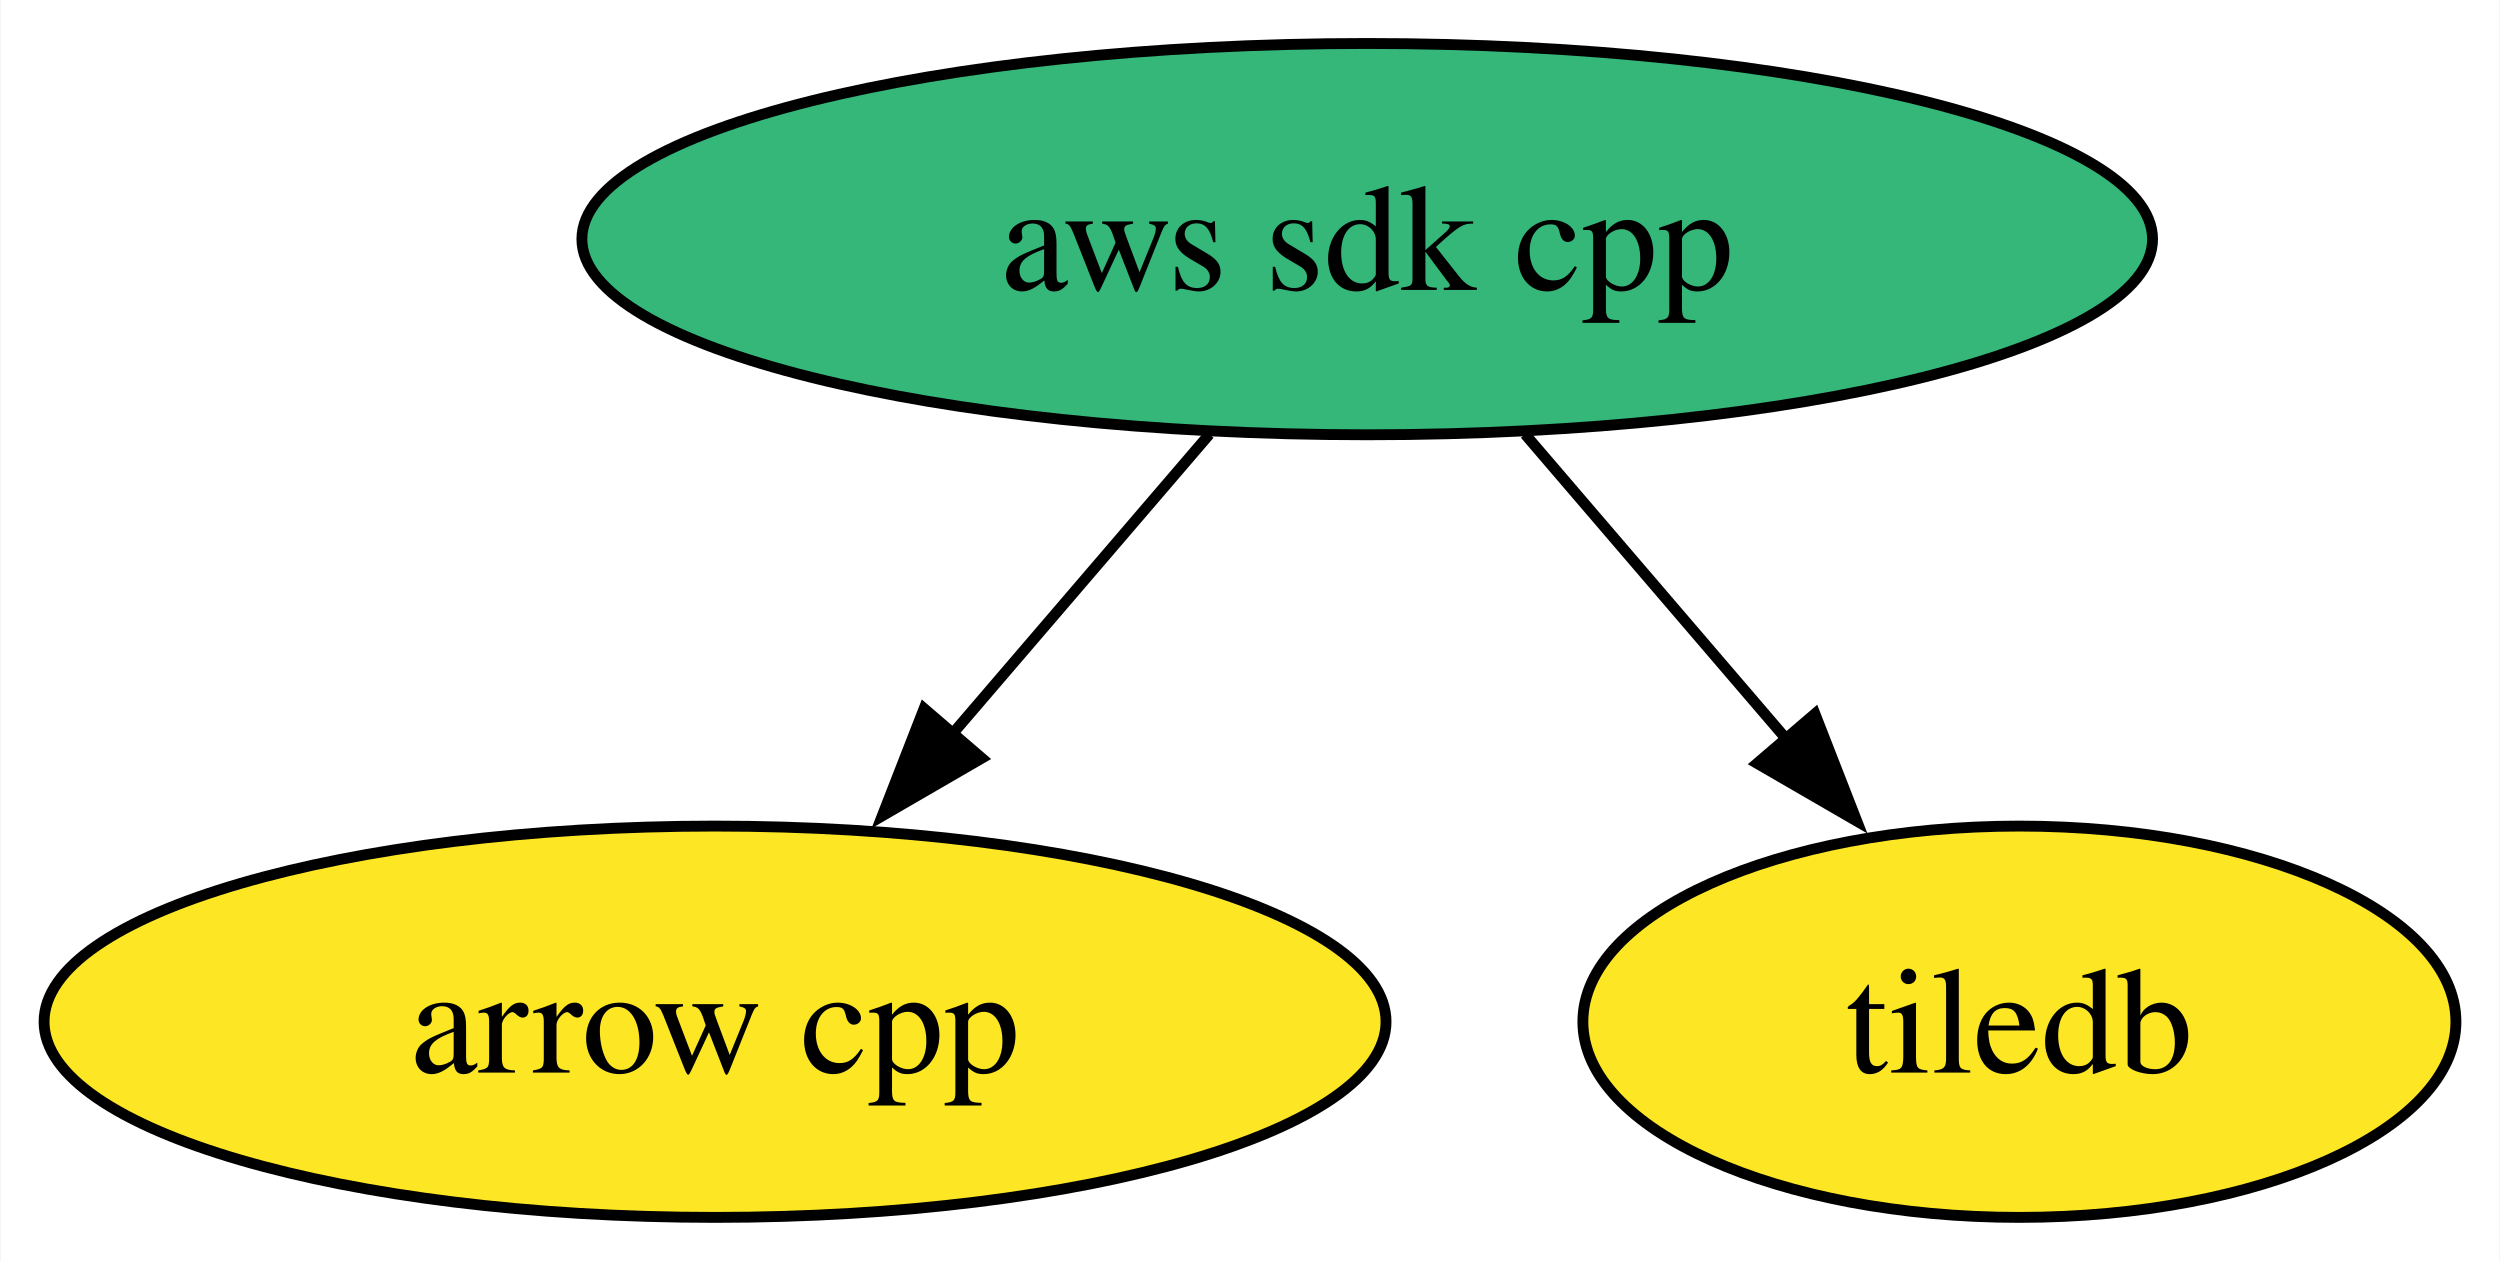
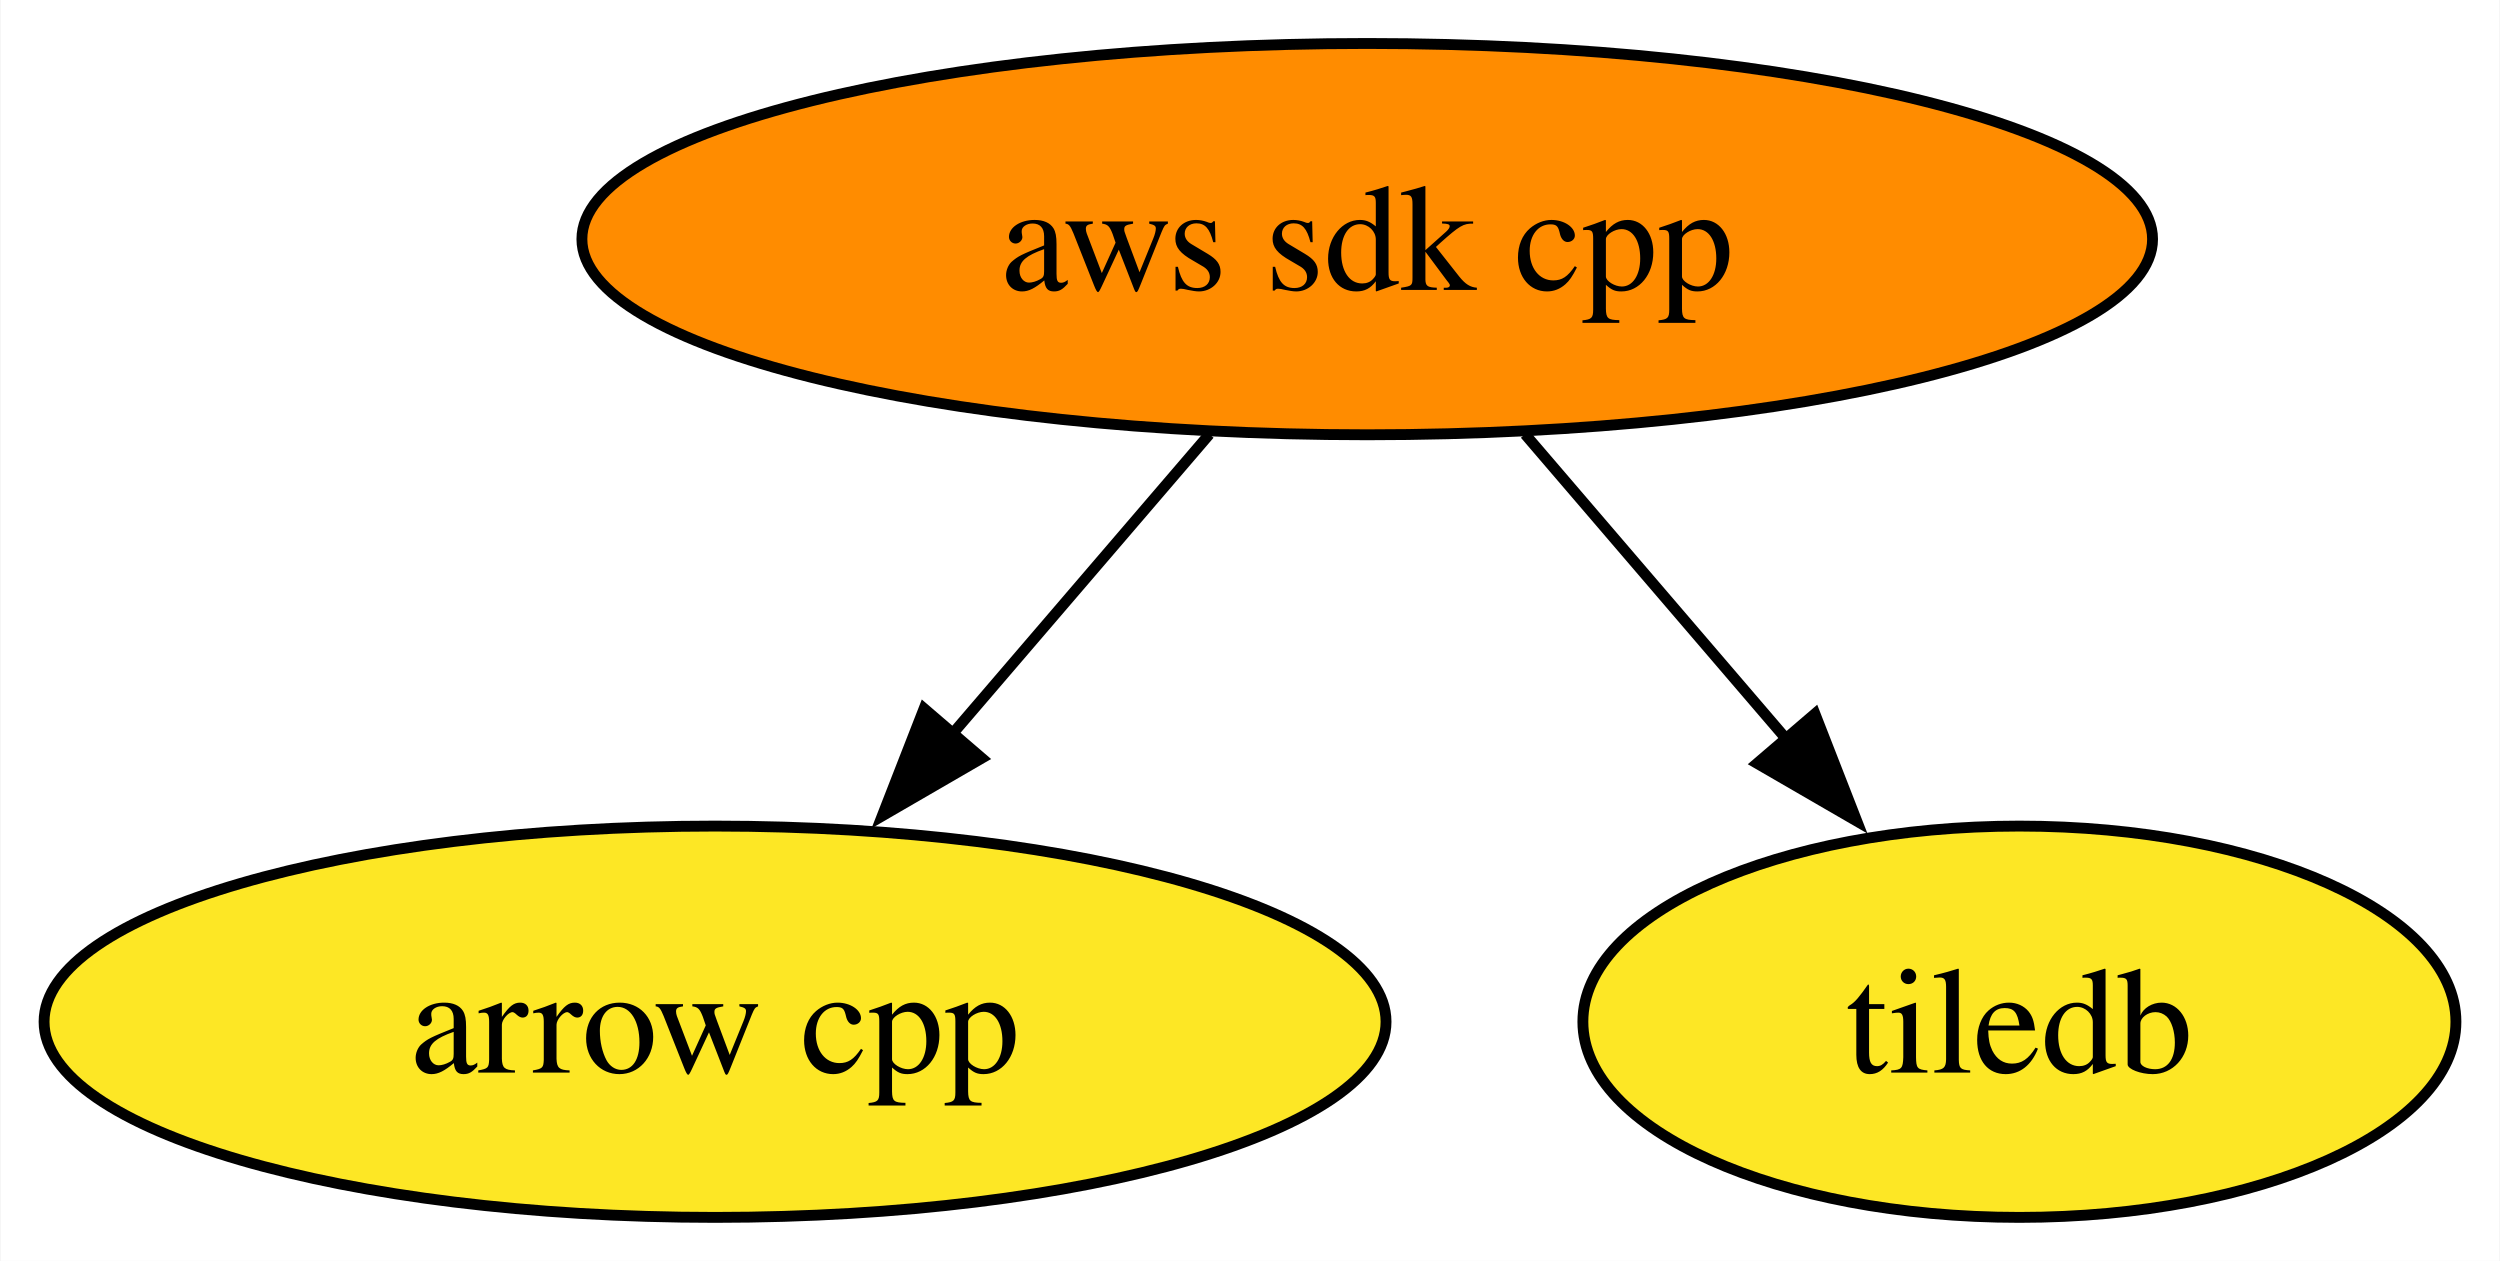
<svg xmlns="http://www.w3.org/2000/svg" xmlns:xlink="http://www.w3.org/1999/xlink" width="230pt" height="116pt" viewBox="0.00 0.00 229.89 116.00">
  <g id="graph0" class="graph" transform="scale(1 1) rotate(0) translate(4 112)">
    <polygon fill="white" stroke="none" points="-4,4 -4,-112 225.89,-112 225.89,4 -4,4" />
    <g id="node1" class="node">
      <g id="a_node1">
        <a xlink:href="https://github.com/conda-forge/arrow-cpp-feedstock" xlink:title="arrow cpp">
          <ellipse fill="#fde725" stroke="black" cx="61.73" cy="-18" rx="61.73" ry="18" />
          <text text-anchor="middle" x="61.73" y="-13.32" font-family="Times,serif" font-size="14.00">arrow cpp</text>
        </a>
      </g>
    </g>
    <g id="node2" class="node">
      <g id="a_node2">
        <a xlink:href="https://github.com/conda-forge/tiledb-feedstock" xlink:title="tiledb">
          <ellipse fill="#fde725" stroke="black" cx="181.73" cy="-18" rx="40.16" ry="18" />
          <text text-anchor="middle" x="181.73" y="-13.32" font-family="Times,serif" font-size="14.00">tiledb</text>
        </a>
      </g>
    </g>
    <g id="node3" class="node">
      <g id="a_node3">
        <a xlink:href="https://github.com/conda-forge/aws-sdk-cpp-feedstock" xlink:title="aws sdk cpp">
-           <ellipse fill="#35b779" stroke="black" cx="121.73" cy="-90" rx="72.25" ry="18" />
+           <ellipse fill="#ff8c00" stroke="black" cx="121.73" cy="-90" rx="72.25" ry="18" />
          <text text-anchor="middle" x="121.73" y="-85.33" font-family="Times,serif" font-size="14.00">aws sdk cpp</text>
        </a>
      </g>
    </g>
    <g id="edge1" class="edge">
      <path fill="none" stroke="black" d="M107.21,-72.05C100.06,-63.71 91.29,-53.49 83.37,-44.25" />
      <polygon fill="black" stroke="black" points="86.27,-42.25 77.11,-36.94 80.96,-46.81 86.27,-42.25" />
    </g>
    <g id="edge2" class="edge">
      <path fill="none" stroke="black" d="M136.25,-72.05C143.51,-63.59 152.42,-53.19 160.43,-43.84" />
      <polygon fill="black" stroke="black" points="162.92,-46.33 166.77,-36.46 157.6,-41.77 162.92,-46.33" />
    </g>
  </g>
</svg>
